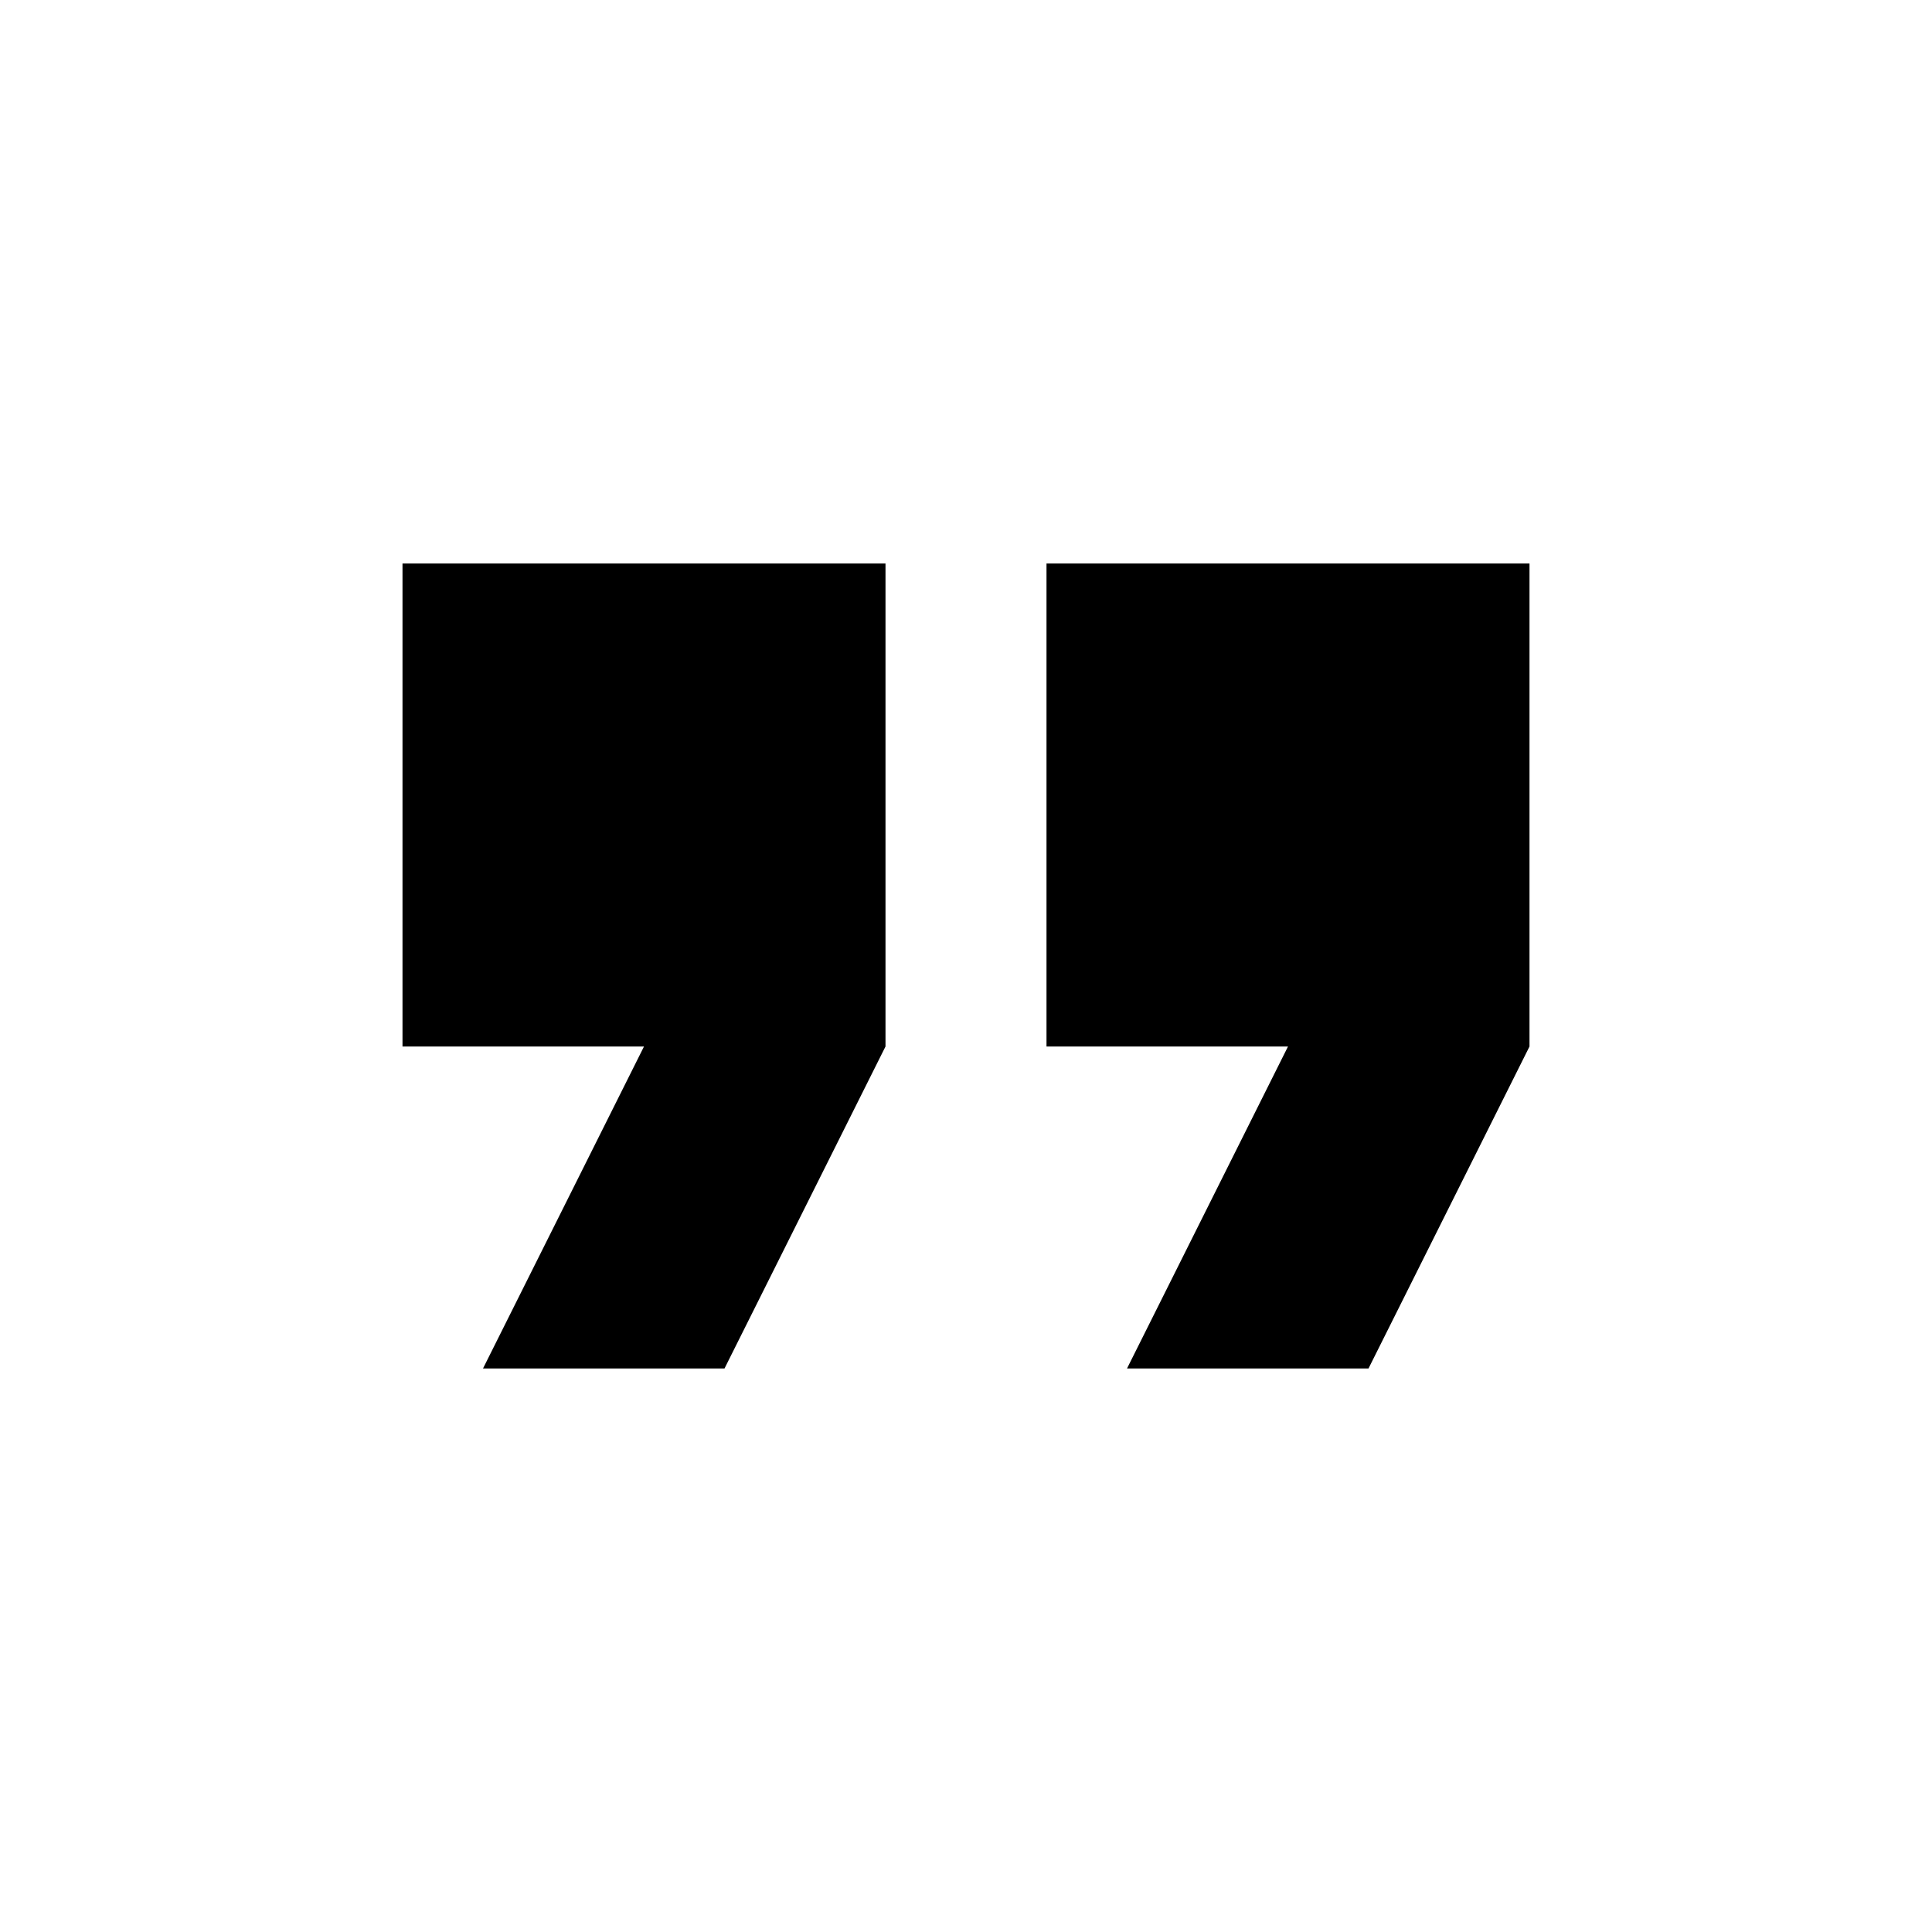
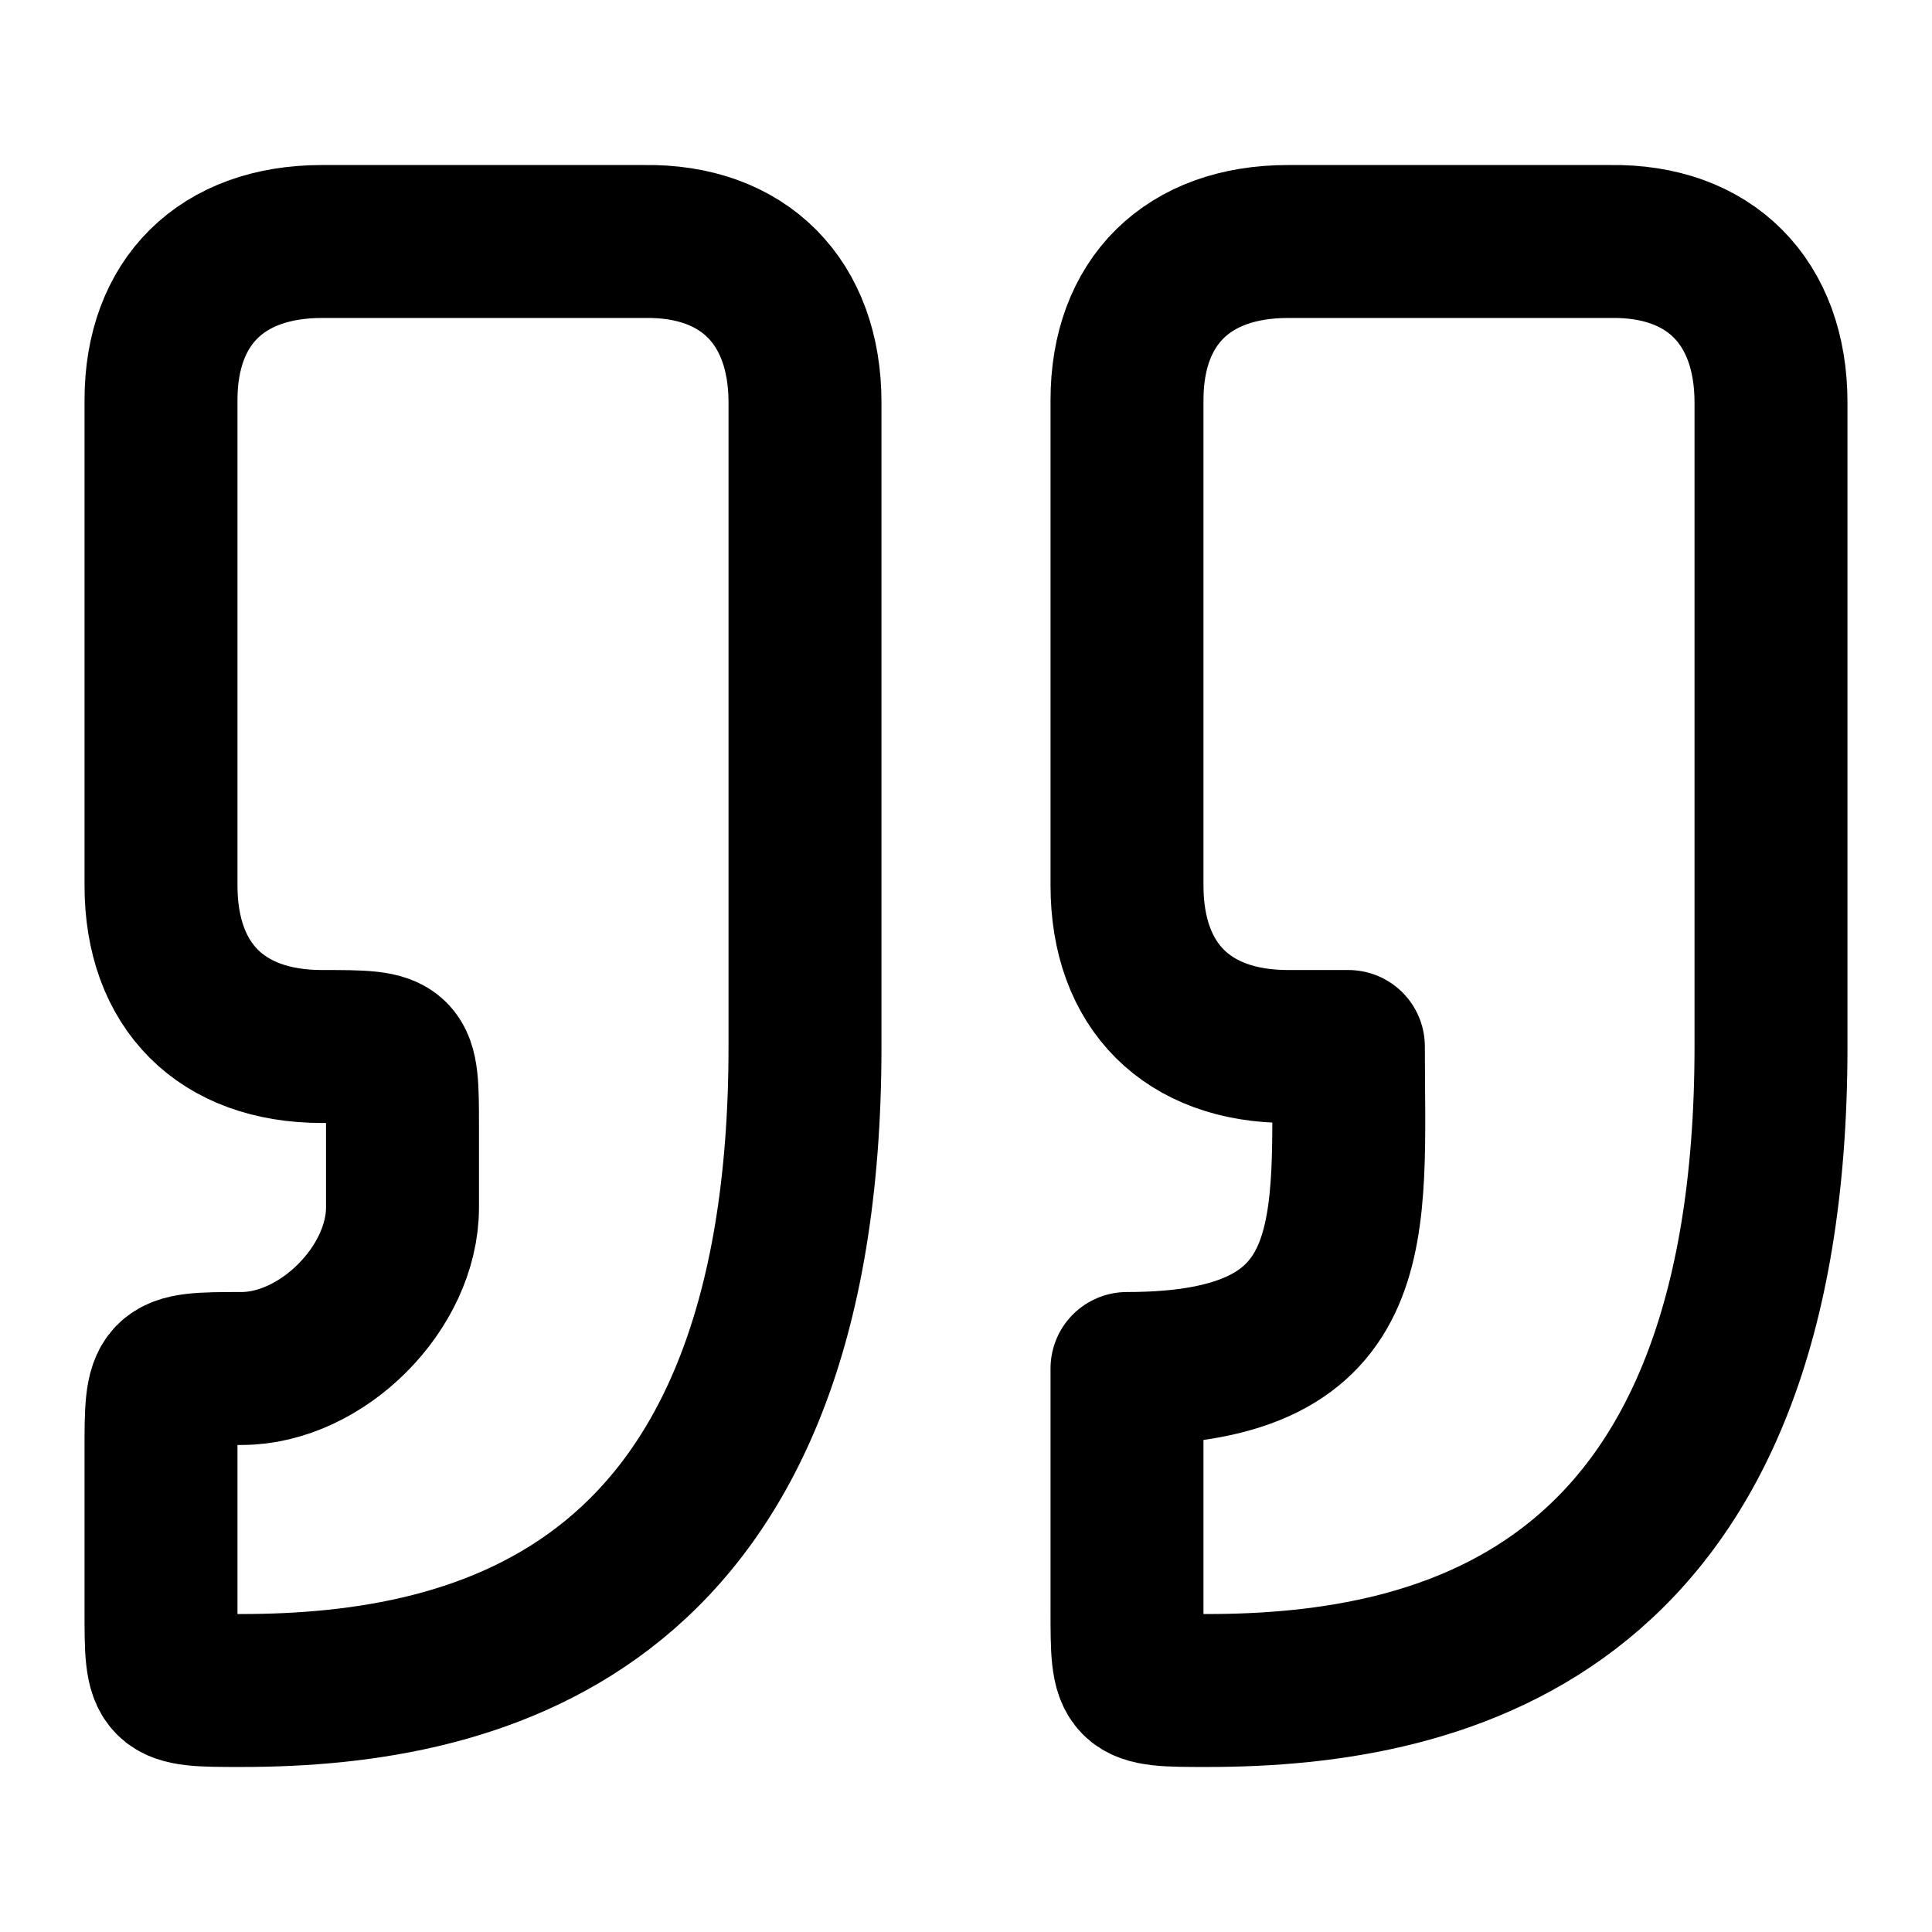
- <svg xmlns="http://www.w3.org/2000/svg" id="mdi-format-quote-close" viewBox="0 0 24 24">
-   <path d="M14,17H17L19,13V7H13V13H16M6,17H9L11,13V7H5V13H8L6,17Z" />
+ <svg xmlns="http://www.w3.org/2000/svg" viewBox="0 0 24 24" fill="none" stroke="currentColor" stroke-width="1.9" stroke-linecap="round" stroke-linejoin="round">
+   <path d="M3 21c3 0 7-1 7-8V5c0-1.25-.76-2.02-2-2H4c-1.25 0-2 .75-2 1.97V11c0 1.25.75 2 2 2 1 0 1 0 1 1v1c0 1-1 2-2 2s-1 .01-1 1.03V20c0 1 0 1 1 1z" />
+   <path d="M15 21c3 0 7-1 7-8V5c0-1.25-.76-2.02-2-2h-4c-1.25 0-2 .75-2 1.97V11c0 1.25.75 2 2 2h.75c0 2.25.25 4-2.75 4v3c0 1 0 1 1 1z" />
</svg>
